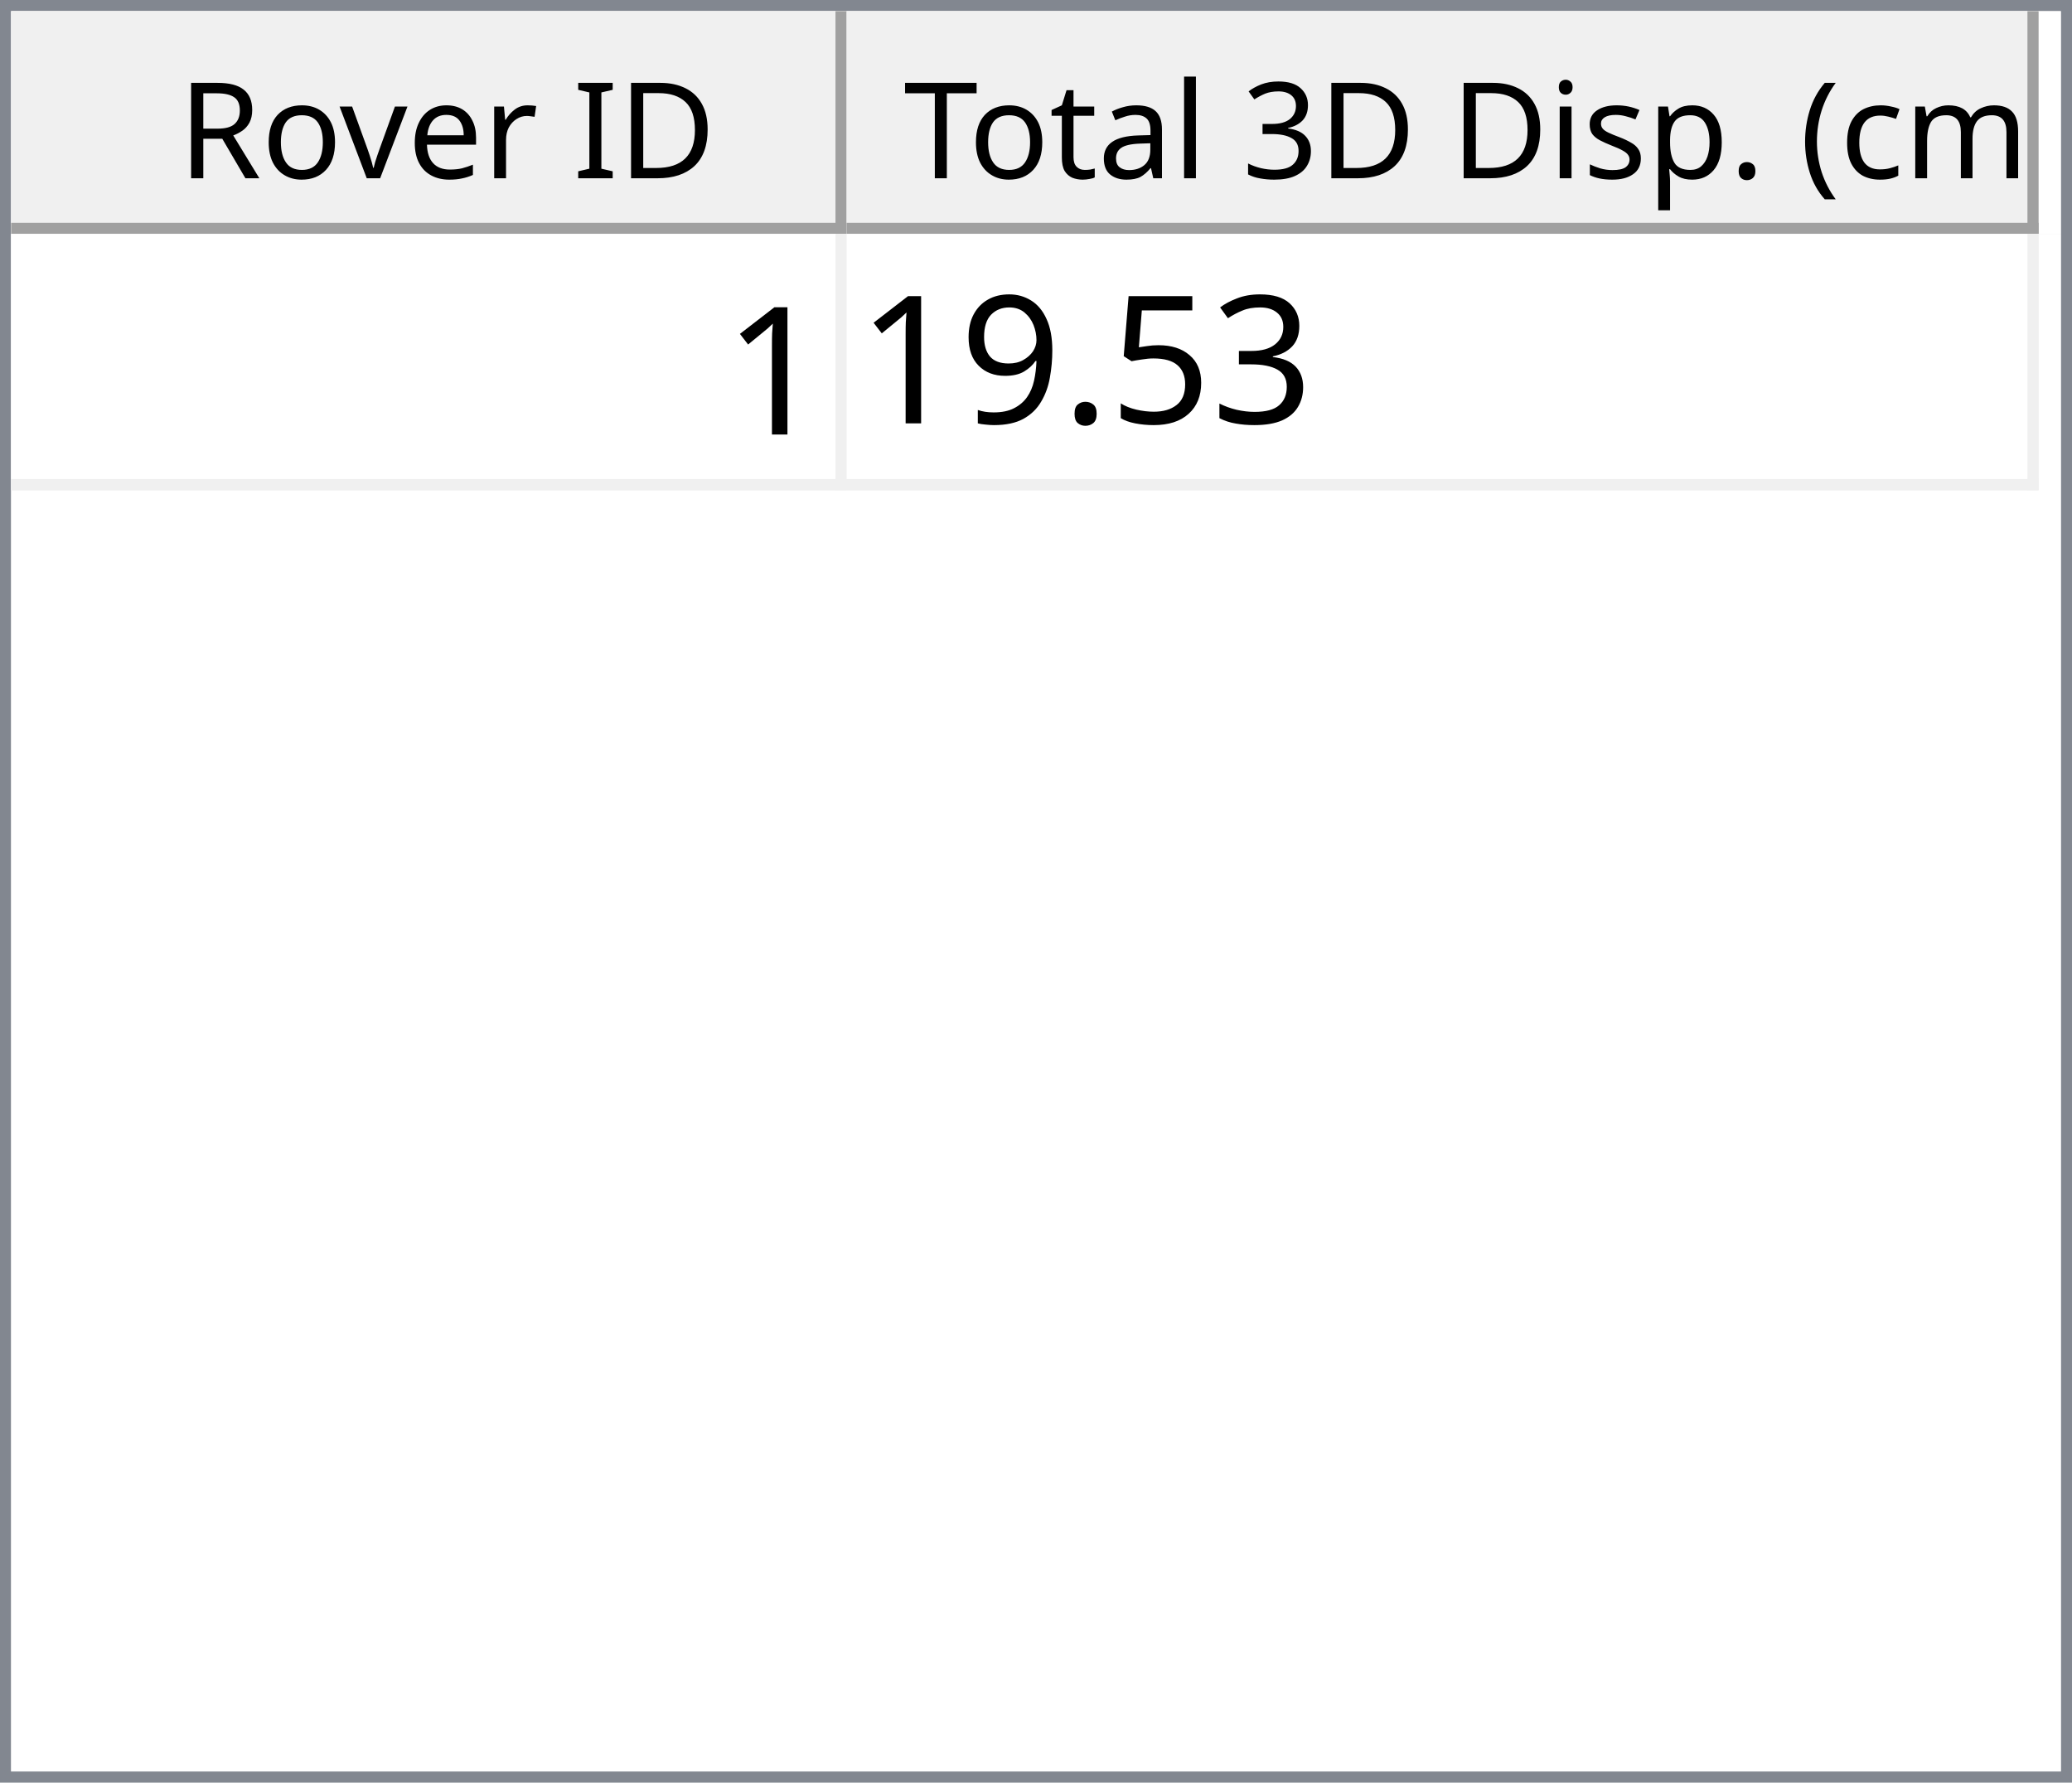
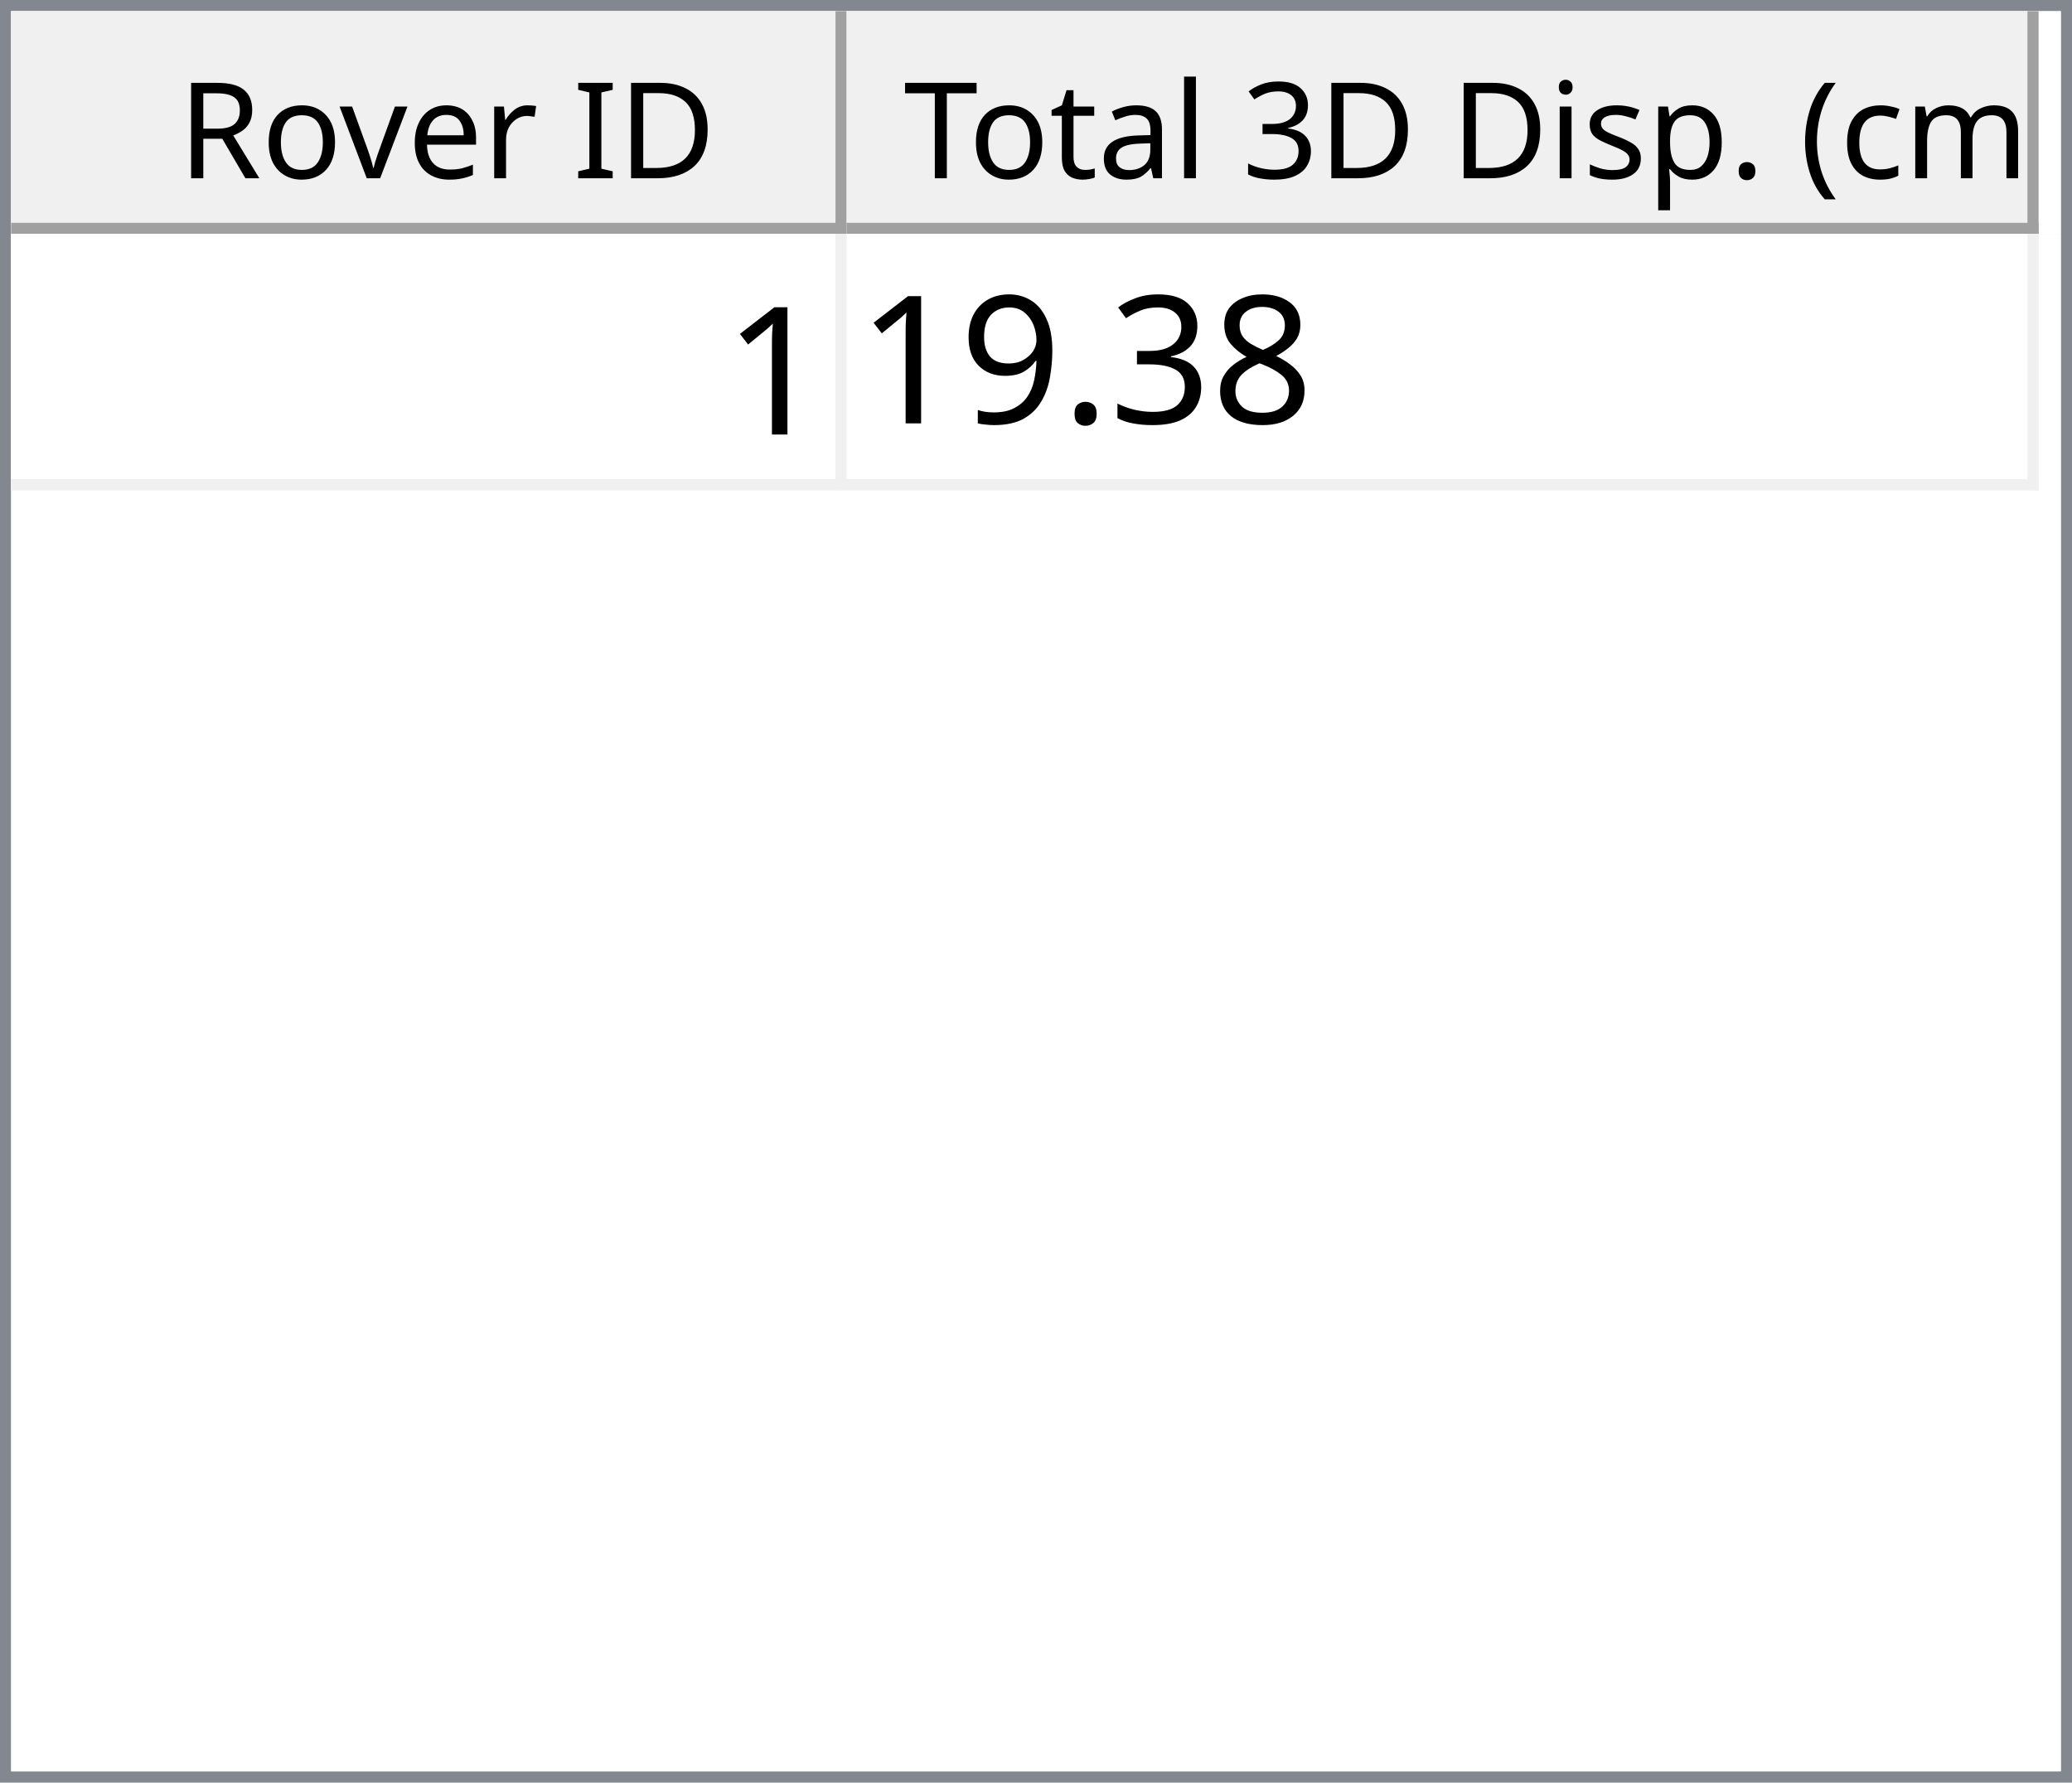
<svg xmlns="http://www.w3.org/2000/svg" style="fill-opacity:1; color-rendering:auto; color-interpolation:auto; text-rendering:auto; stroke:black; stroke-linecap:square; stroke-miterlimit:10; shape-rendering:auto; stroke-opacity:1; fill:black; stroke-dasharray:none; font-weight:normal; stroke-width:1; font-family:'Dialog'; font-style:normal; stroke-linejoin:miter; font-size:12px; stroke-dashoffset:0; image-rendering:auto;" width="186" height="160">
  <defs id="genericDefs" />
  <g>
    <defs id="defs1">
      <clipPath clipPathUnits="userSpaceOnUse" id="clipPath1">
        <path d="M0 0 L186 0 L186 160 L0 160 L0 0 Z" />
      </clipPath>
      <clipPath clipPathUnits="userSpaceOnUse" id="clipPath2">
        <path d="M0 0 L0 160 L186 160 L186 0 Z" />
      </clipPath>
      <clipPath clipPathUnits="userSpaceOnUse" id="clipPath3">
        <path d="M0 0 L0 20 L184 20 L184 0 Z" />
      </clipPath>
      <clipPath clipPathUnits="userSpaceOnUse" id="clipPath4">
        <path d="M0 0 L0 20 L75 20 L75 0 Z" />
      </clipPath>
      <clipPath clipPathUnits="userSpaceOnUse" id="clipPath5">
        <path d="M1 1 L1 19 L74 19 L74 1 Z" />
      </clipPath>
      <clipPath clipPathUnits="userSpaceOnUse" id="clipPath6">
        <path d="M0 0 L0 18 L73 18 L73 0 Z" />
      </clipPath>
      <clipPath clipPathUnits="userSpaceOnUse" id="clipPath7">
        <path d="M-0.5 -0.5 L-0.5 19.5 L74.5 19.5 L74.5 -0.5 Z" />
      </clipPath>
      <clipPath clipPathUnits="userSpaceOnUse" id="clipPath8">
        <path d="M0 0 L0 20 L107 20 L107 0 Z" />
      </clipPath>
      <clipPath clipPathUnits="userSpaceOnUse" id="clipPath9">
        <path d="M1 1 L1 19 L106 19 L106 1 Z" />
      </clipPath>
      <clipPath clipPathUnits="userSpaceOnUse" id="clipPath10">
        <path d="M0 0 L0 18 L105 18 L105 0 Z" />
      </clipPath>
      <clipPath clipPathUnits="userSpaceOnUse" id="clipPath11">
        <path d="M-0.5 -0.5 L-0.5 19.5 L106.5 19.5 L106.5 -0.5 Z" />
      </clipPath>
      <clipPath clipPathUnits="userSpaceOnUse" id="clipPath12">
        <path d="M0 0 L0 138 L184 138 L184 0 Z" />
      </clipPath>
      <clipPath clipPathUnits="userSpaceOnUse" id="clipPath13">
        <path d="M0 0 L0 23 L182 23 L182 0 Z" />
      </clipPath>
      <clipPath clipPathUnits="userSpaceOnUse" id="clipPath14">
        <path d="M-0.5 -0.5 L-0.5 22.5 L181.5 22.5 L181.5 -0.5 Z" />
      </clipPath>
      <clipPath clipPathUnits="userSpaceOnUse" id="clipPath15">
        <path d="M0 0 L0 22 L74 22 L74 0 Z" />
      </clipPath>
      <clipPath clipPathUnits="userSpaceOnUse" id="clipPath16">
        <path d="M0 0 L0 22 L106 22 L106 0 Z" />
      </clipPath>
      <font horiz-adv-x="64.551" id="font1">
        <font-face ascent="107.91" descent="25.098" units-per-em="100" style="font-style:normal; font-family:Segoe UI; font-weight:normal;" />
        <missing-glyph horiz-adv-x="64.551" d="M8.109 0 L8.109 68.266 L56.453 68.266 L56.453 0 L8.109 0 ZM15.328 7.234 L49.219 7.234 L49.219 61.031 L15.328 61.031 L15.328 7.234 Z" />
        <glyph unicode="D" horiz-adv-x="70.117" d="M9.188 0 L9.188 70.016 L28.516 70.016 Q65.531 70.016 65.531 35.891 Q65.531 19.672 55.25 9.836 Q44.969 0 27.734 0 L9.188 0 ZM17.391 62.594 L17.391 7.422 L27.828 7.422 Q41.609 7.422 49.273 14.797 Q56.938 22.172 56.938 35.688 Q56.938 62.594 28.328 62.594 L17.391 62.594 Z" />
        <glyph unicode="I" horiz-adv-x="26.611" d="M17.391 0 L9.188 0 L9.188 70.016 L17.391 70.016 L17.391 0 Z" />
        <glyph unicode=" " horiz-adv-x="27.393" d="" />
        <glyph unicode="r" horiz-adv-x="34.766" d="M34.188 41.891 Q32.078 43.5 28.125 43.5 Q23 43.5 19.555 38.672 Q16.109 33.844 16.109 25.484 L16.109 0 L8.109 0 L8.109 50 L16.109 50 L16.109 39.703 L16.312 39.703 Q18.016 44.969 21.531 47.922 Q25.047 50.875 29.391 50.875 Q32.516 50.875 34.188 50.203 L34.188 41.891 Z" />
        <glyph unicode="e" horiz-adv-x="52.295" d="M48.297 23 L12.984 23 Q13.188 14.656 17.484 10.109 Q21.781 5.562 29.297 5.562 Q37.75 5.562 44.828 11.141 L44.828 3.609 Q38.234 -1.172 27.391 -1.172 Q16.797 -1.172 10.742 5.641 Q4.688 12.453 4.688 24.812 Q4.688 36.469 11.305 43.82 Q17.922 51.172 27.734 51.172 Q37.547 51.172 42.922 44.828 Q48.297 38.484 48.297 27.203 L48.297 23 ZM40.094 29.781 Q40.047 36.719 36.75 40.578 Q33.453 44.438 27.594 44.438 Q21.922 44.438 17.969 40.383 Q14.016 36.328 13.094 29.781 L40.094 29.781 Z" />
        <glyph unicode="v" horiz-adv-x="47.9" d="M47.406 50 L27.484 0 L19.625 0 L0.688 50 L9.469 50 L22.172 13.672 Q23.578 9.672 23.922 6.688 L24.125 6.688 Q24.609 10.453 25.688 13.484 L38.969 50 L47.406 50 Z" />
        <glyph unicode="o" horiz-adv-x="58.594" d="M29 -1.172 Q17.922 -1.172 11.305 5.836 Q4.688 12.844 4.688 24.422 Q4.688 37.016 11.57 44.094 Q18.453 51.172 30.172 51.172 Q41.359 51.172 47.633 44.289 Q53.906 37.406 53.906 25.203 Q53.906 13.234 47.141 6.031 Q40.375 -1.172 29 -1.172 ZM29.594 44.438 Q21.875 44.438 17.383 39.188 Q12.891 33.938 12.891 24.703 Q12.891 15.828 17.43 10.695 Q21.969 5.562 29.594 5.562 Q37.359 5.562 41.531 10.594 Q45.703 15.625 45.703 24.906 Q45.703 34.281 41.531 39.359 Q37.359 44.438 29.594 44.438 Z" />
        <glyph unicode="R" horiz-adv-x="59.814" d="M59.375 0 L49.609 0 L37.891 19.625 Q36.281 22.359 34.766 24.289 Q33.25 26.219 31.664 27.438 Q30.078 28.656 28.25 29.219 Q26.422 29.781 24.125 29.781 L17.391 29.781 L17.391 0 L9.188 0 L9.188 70.016 L30.078 70.016 Q34.672 70.016 38.555 68.867 Q42.438 67.719 45.289 65.375 Q48.141 63.031 49.758 59.547 Q51.375 56.062 51.375 51.375 Q51.375 47.703 50.273 44.656 Q49.172 41.609 47.148 39.211 Q45.125 36.812 42.266 35.133 Q39.406 33.453 35.844 32.516 L35.844 32.328 Q37.594 31.547 38.891 30.547 Q40.188 29.547 41.359 28.18 Q42.531 26.812 43.68 25.078 Q44.828 23.344 46.234 21.047 L59.375 0 ZM17.391 62.594 L17.391 37.203 L28.516 37.203 Q31.594 37.203 34.203 38.133 Q36.812 39.062 38.719 40.797 Q40.625 42.531 41.703 45.047 Q42.781 47.562 42.781 50.688 Q42.781 56.297 39.141 59.445 Q35.5 62.594 28.609 62.594 L17.391 62.594 Z" />
        <glyph unicode=")" horiz-adv-x="30.176" d="M8.297 -15.922 L1.172 -15.922 Q16.406 2.344 16.406 26.812 Q16.406 51.469 1.078 70.016 L8.297 70.016 Q23.531 52.156 23.531 26.703 Q23.531 1.375 8.297 -15.922 Z" />
        <glyph unicode="m" horiz-adv-x="86.133" d="M79.109 0 L71.094 0 L71.094 28.719 Q71.094 37.016 68.531 40.727 Q65.969 44.438 59.906 44.438 Q54.781 44.438 51.195 39.75 Q47.609 35.062 47.609 28.516 L47.609 0 L39.594 0 L39.594 29.688 Q39.594 44.438 28.219 44.438 Q22.953 44.438 19.531 40.016 Q16.109 35.594 16.109 28.516 L16.109 0 L8.109 0 L8.109 50 L16.109 50 L16.109 42.094 L16.312 42.094 Q21.625 51.172 31.844 51.172 Q36.969 51.172 40.773 48.312 Q44.578 45.453 46 40.828 Q51.562 51.172 62.594 51.172 Q79.109 51.172 79.109 30.812 L79.109 0 Z" />
        <glyph unicode="c" horiz-adv-x="46.191" d="M42.188 2.297 Q36.422 -1.172 28.516 -1.172 Q17.828 -1.172 11.258 5.789 Q4.688 12.75 4.688 23.828 Q4.688 36.188 11.766 43.68 Q18.844 51.172 30.672 51.172 Q37.25 51.172 42.281 48.734 L42.281 40.531 Q36.719 44.438 30.375 44.438 Q22.703 44.438 17.797 38.945 Q12.891 33.453 12.891 24.516 Q12.891 15.719 17.508 10.641 Q22.125 5.562 29.891 5.562 Q36.422 5.562 42.188 9.906 L42.188 2.297 Z" />
        <glyph unicode="(" horiz-adv-x="30.176" d="M29.109 -15.922 L21.969 -15.922 Q6.844 1.375 6.844 26.703 Q6.844 52.156 21.969 70.016 L29.203 70.016 Q13.875 51.469 13.875 26.812 Q13.875 2.344 29.109 -15.922 Z" />
        <glyph unicode="." horiz-adv-x="21.68" d="M10.891 -1.078 Q8.641 -1.078 7.055 0.539 Q5.469 2.156 5.469 4.391 Q5.469 6.641 7.055 8.273 Q8.641 9.906 10.891 9.906 Q13.188 9.906 14.797 8.273 Q16.406 6.641 16.406 4.391 Q16.406 2.156 14.797 0.539 Q13.188 -1.078 10.891 -1.078 Z" />
        <glyph unicode="p" horiz-adv-x="58.789" d="M16.312 7.234 L16.109 7.234 L16.109 -23 L8.109 -23 L8.109 50 L16.109 50 L16.109 41.219 L16.312 41.219 Q22.219 51.172 33.594 51.172 Q43.266 51.172 48.688 44.461 Q54.109 37.75 54.109 26.469 Q54.109 13.922 48 6.375 Q41.891 -1.172 31.297 -1.172 Q21.578 -1.172 16.312 7.234 ZM16.109 27.391 L16.109 20.406 Q16.109 14.203 20.141 9.883 Q24.172 5.562 30.375 5.562 Q37.641 5.562 41.773 11.133 Q45.906 16.703 45.906 26.609 Q45.906 34.969 42.047 39.703 Q38.188 44.438 31.594 44.438 Q24.609 44.438 20.359 39.578 Q16.109 34.719 16.109 27.391 Z" />
        <glyph unicode="s" horiz-adv-x="42.432" d="M5.078 1.812 L5.078 10.406 Q11.625 5.562 19.484 5.562 Q30.031 5.562 30.031 12.594 Q30.031 14.594 29.125 15.992 Q28.219 17.391 26.68 18.461 Q25.141 19.531 23.07 20.383 Q21 21.234 18.609 22.172 Q15.281 23.484 12.766 24.828 Q10.25 26.172 8.57 27.859 Q6.891 29.547 6.031 31.695 Q5.172 33.844 5.172 36.719 Q5.172 40.234 6.789 42.945 Q8.406 45.656 11.086 47.484 Q13.766 49.312 17.211 50.242 Q20.656 51.172 24.312 51.172 Q30.812 51.172 35.938 48.922 L35.938 40.828 Q30.422 44.438 23.25 44.438 Q21 44.438 19.195 43.922 Q17.391 43.406 16.094 42.477 Q14.797 41.547 14.086 40.258 Q13.375 38.969 13.375 37.406 Q13.375 35.453 14.086 34.133 Q14.797 32.812 16.164 31.789 Q17.531 30.766 19.484 29.938 Q21.438 29.109 23.922 28.125 Q27.25 26.859 29.883 25.516 Q32.516 24.172 34.375 22.484 Q36.234 20.797 37.234 18.602 Q38.234 16.406 38.234 13.375 Q38.234 9.672 36.602 6.938 Q34.969 4.203 32.234 2.398 Q29.5 0.594 25.93 -0.289 Q22.359 -1.172 18.453 -1.172 Q10.75 -1.172 5.078 1.812 Z" />
        <glyph unicode="i" horiz-adv-x="24.219" d="M12.203 62.703 Q10.062 62.703 8.547 64.164 Q7.031 65.625 7.031 67.875 Q7.031 70.125 8.547 71.609 Q10.062 73.094 12.203 73.094 Q14.406 73.094 15.945 71.609 Q17.484 70.125 17.484 67.875 Q17.484 65.719 15.945 64.211 Q14.406 62.703 12.203 62.703 ZM16.109 0 L8.109 0 L8.109 50 L16.109 50 L16.109 0 Z" />
        <glyph unicode="3" horiz-adv-x="53.906" d="M46.531 19.828 Q46.531 15.094 44.75 11.211 Q42.969 7.328 39.719 4.57 Q36.469 1.812 31.93 0.297 Q27.391 -1.219 21.922 -1.219 Q11.922 -1.219 6 2.594 L6 11.188 Q13.094 5.609 22.219 5.609 Q25.875 5.609 28.828 6.539 Q31.781 7.469 33.906 9.227 Q36.031 10.984 37.18 13.477 Q38.328 15.969 38.328 19.094 Q38.328 32.812 18.797 32.812 L12.984 32.812 L12.984 39.594 L18.5 39.594 Q35.797 39.594 35.797 52.484 Q35.797 64.406 22.609 64.406 Q15.188 64.406 8.688 59.422 L8.688 67.188 Q15.375 71.188 24.609 71.188 Q29 71.188 32.57 69.969 Q36.141 68.75 38.68 66.555 Q41.219 64.359 42.609 61.281 Q44 58.203 44 54.5 Q44 40.672 30.031 36.719 L30.031 36.531 Q33.594 36.141 36.625 34.797 Q39.656 33.453 41.852 31.305 Q44.047 29.156 45.289 26.25 Q46.531 23.344 46.531 19.828 Z" />
        <glyph unicode="l" horiz-adv-x="24.219" d="M16.109 0 L8.109 0 L8.109 74.031 L16.109 74.031 L16.109 0 Z" />
        <glyph unicode="a" horiz-adv-x="50.879" d="M43.891 0 L35.891 0 L35.891 7.812 L35.688 7.812 Q30.469 -1.172 20.312 -1.172 Q12.844 -1.172 8.617 2.781 Q4.391 6.734 4.391 13.281 Q4.391 27.297 20.906 29.594 L35.891 31.688 Q35.891 44.438 25.594 44.438 Q16.547 44.438 9.281 38.281 L9.281 46.484 Q16.656 51.172 26.266 51.172 Q43.891 51.172 43.891 32.516 L43.891 0 ZM35.891 25.297 L23.828 23.641 Q18.266 22.859 15.43 20.875 Q12.594 18.891 12.594 13.875 Q12.594 10.203 15.211 7.883 Q17.828 5.562 22.172 5.562 Q28.125 5.562 32.008 9.742 Q35.891 13.922 35.891 20.312 L35.891 25.297 Z" />
        <glyph unicode="t" horiz-adv-x="33.887" d="M31.297 0.484 Q28.469 -1.078 23.828 -1.078 Q10.688 -1.078 10.688 13.578 L10.688 43.172 L2.094 43.172 L2.094 50 L10.688 50 L10.688 62.203 L18.703 64.797 L18.703 50 L31.297 50 L31.297 43.172 L18.703 43.172 L18.703 14.984 Q18.703 9.969 20.414 7.82 Q22.125 5.672 26.078 5.672 Q29.109 5.672 31.297 7.328 L31.297 0.484 Z" />
        <glyph unicode="T" horiz-adv-x="52.393" d="M50.594 62.594 L30.375 62.594 L30.375 0 L22.172 0 L22.172 62.594 L2 62.594 L2 70.016 L50.594 70.016 L50.594 62.594 Z" />
      </font>
      <font horiz-adv-x="75.0" id="font2">
        <font-face ascent="100.537" descent="21.973" units-per-em="100" style="font-style:normal; font-family:sans-serif; font-weight:normal;" />
        <missing-glyph horiz-adv-x="75.0" d="M12.5 0 L12.5 62.5 L62.5 62.5 L62.5 0 L12.5 0 ZM14.062 1.562 L60.938 1.562 L60.938 60.938 L14.062 60.938 L14.062 1.562 Z" />
        <glyph unicode="1" horiz-adv-x="55.615" d="M37.25 0 L28.469 0 L28.469 56 Q25.297 52.984 20.141 49.953 Q14.984 46.922 10.891 45.406 L10.891 53.906 Q18.266 57.375 23.781 62.305 Q29.297 67.234 31.594 71.875 L37.25 71.875 L37.25 0 Z" />
+         <glyph unicode="8" horiz-adv-x="55.615" d="M17.672 38.812 Q12.203 40.828 9.57 44.539 Q6.938 48.25 6.938 53.422 Q6.938 61.234 12.555 66.555 Q18.172 71.875 27.484 71.875 Q36.859 71.875 42.578 66.43 Q48.297 60.984 48.297 53.172 Q48.297 48.188 45.68 44.508 Q43.062 40.828 37.75 38.812 Q44.344 36.672 47.781 31.883 Q51.219 27.094 51.219 20.453 Q51.219 11.281 44.727 5.031 Q38.234 -1.219 27.641 -1.219 Q17.047 -1.219 10.547 5.055 Q4.047 11.328 4.047 20.703 Q4.047 27.688 7.594 32.398 Q11.141 37.109 17.672 38.812 ZM15.922 53.719 Q15.922 48.641 19.195 45.414 Q22.469 42.188 27.688 42.188 Q32.766 42.188 36.016 45.383 Q39.266 48.578 39.266 53.219 Q39.266 58.062 35.914 61.359 Q32.562 64.656 27.594 64.656 Q22.562 64.656 19.242 61.43 Q15.922 58.203 15.922 53.719 ZM13.094 20.656 Q13.094 16.891 14.875 13.375 Q16.656 9.859 20.172 7.93 Q23.688 6 27.734 6 Q34.031 6 38.133 10.055 Q42.234 14.109 42.234 20.359 Q42.234 26.703 38.016 30.859 Q33.797 35.016 27.438 35.016 Q21.234 35.016 17.164 30.914 Q13.094 26.812 13.094 20.656 Z" />
        <glyph unicode="3" horiz-adv-x="55.615" d="M4.203 18.891 L12.984 20.062 Q14.5 12.594 18.141 9.297 Q21.781 6 27 6 Q33.203 6 37.477 10.297 Q41.75 14.594 41.75 20.953 Q41.75 27 37.797 30.93 Q33.844 34.859 27.734 34.859 Q25.25 34.859 21.531 33.891 L22.516 41.609 Q23.391 41.5 23.922 41.5 Q29.547 41.5 34.039 44.43 Q38.531 47.359 38.531 53.469 Q38.531 58.297 35.258 61.477 Q31.984 64.656 26.812 64.656 Q21.688 64.656 18.266 61.43 Q14.844 58.203 13.875 51.766 L5.078 53.328 Q6.688 62.156 12.398 67.016 Q18.109 71.875 26.609 71.875 Q32.469 71.875 37.398 69.359 Q42.328 66.844 44.945 62.5 Q47.562 58.156 47.562 53.266 Q47.562 48.641 45.07 44.828 Q42.578 41.016 37.703 38.766 Q44.047 37.312 47.562 32.695 Q51.078 28.078 51.078 21.141 Q51.078 11.766 44.242 5.25 Q37.406 -1.266 26.953 -1.266 Q17.531 -1.266 11.305 4.352 Q5.078 9.969 4.203 18.891 Z" />
-         <glyph unicode="5" horiz-adv-x="55.615" d="M4.156 18.75 L13.375 19.531 Q14.406 12.797 18.141 9.398 Q21.875 6 27.156 6 Q33.5 6 37.891 10.789 Q42.281 15.578 42.281 23.484 Q42.281 31 38.062 35.352 Q33.844 39.703 27 39.703 Q22.75 39.703 19.336 37.773 Q15.922 35.844 13.969 32.766 L5.719 33.844 L12.641 70.609 L48.25 70.609 L48.25 62.203 L19.672 62.203 L15.828 42.969 Q22.266 47.469 29.344 47.469 Q38.719 47.469 45.164 40.969 Q51.609 34.469 51.609 24.266 Q51.609 14.547 45.953 7.469 Q39.062 -1.219 27.156 -1.219 Q17.391 -1.219 11.211 4.25 Q5.031 9.719 4.156 18.75 Z" />
        <glyph unicode="." horiz-adv-x="27.783" d="M9.078 0 L9.078 10.016 L19.094 10.016 L19.094 0 L9.078 0 Z" />
        <glyph unicode="9" horiz-adv-x="55.615" d="M5.469 16.547 L13.922 17.328 Q14.984 11.375 18.016 8.688 Q21.047 6 25.781 6 Q29.828 6 32.883 7.859 Q35.938 9.719 37.891 12.82 Q39.844 15.922 41.164 21.195 Q42.484 26.469 42.484 31.938 Q42.484 32.516 42.438 33.688 Q39.797 29.5 35.234 26.883 Q30.672 24.266 25.344 24.266 Q16.453 24.266 10.305 30.711 Q4.156 37.156 4.156 47.703 Q4.156 58.594 10.578 65.234 Q17 71.875 26.656 71.875 Q33.641 71.875 39.43 68.117 Q45.219 64.359 48.219 57.398 Q51.219 50.438 51.219 37.25 Q51.219 23.531 48.242 15.406 Q45.266 7.281 39.383 3.031 Q33.5 -1.219 25.594 -1.219 Q17.188 -1.219 11.867 3.445 Q6.547 8.109 5.469 16.547 ZM41.453 48.141 Q41.453 55.719 37.43 60.156 Q33.406 64.594 27.734 64.594 Q21.875 64.594 17.531 59.812 Q13.188 55.031 13.188 47.406 Q13.188 40.578 17.312 36.305 Q21.438 32.031 27.484 32.031 Q33.594 32.031 37.523 36.305 Q41.453 40.578 41.453 48.141 Z" />
      </font>
    </defs>
    <g style="fill:white; stroke:white;">
      <rect x="0" y="0" width="186" style="clip-path:url(#clipPath1); stroke:none;" height="160" />
    </g>
    <g style="fill:white; text-rendering:optimizeSpeed; color-rendering:optimizeSpeed; image-rendering:optimizeSpeed; shape-rendering:crispEdges; stroke:white; color-interpolation:sRGB;">
      <rect x="0" width="186" height="160" y="0" style="stroke:none;" />
      <path style="stroke:none;" d="M0 160 L186 160 L186 0 L0 0 Z" />
    </g>
    <g style="fill:rgb(240,240,240); font-family:'Segoe UI'; stroke:rgb(240,240,240);">
      <rect x="0" y="0" width="186" style="clip-path:url(#clipPath2); stroke:none;" height="160" />
    </g>
    <g style="fill:rgb(130,135,144); font-family:'Segoe UI'; stroke:rgb(130,135,144);">
      <path d="M0 0 L186 0 L186 160 L0 160 L0 0 ZM1 1 L185 1 L185 159 L1 159 L1 1 Z" style="fill-rule:evenodd; clip-path:url(#clipPath2); stroke:none;" />
    </g>
    <g style="fill:white; font-family:'Segoe UI'; stroke:white;" transform="translate(1,1)">
      <rect x="0" y="0" width="184" style="clip-path:url(#clipPath3); stroke:none;" height="20" />
    </g>
    <g style="fill:rgb(240,240,240); font-family:'Segoe UI'; stroke:rgb(240,240,240);" transform="translate(1,1)">
      <rect x="0" y="0" width="75" style="clip-path:url(#clipPath4); stroke:none;" height="20" />
    </g>
    <g style="font-family:'Segoe UI';" transform="translate(2,2)">
      <text x="14" xml:space="preserve" y="14" style="clip-path:url(#clipPath6); stroke:none;">Rover ID</text>
    </g>
    <g style="fill:rgb(160,160,160); font-family:'Segoe UI'; stroke:rgb(160,160,160); stroke-linejoin:bevel;" transform="translate(1.5,1.5)">
      <line x1="74" x2="74" y1="0" style="fill:none; clip-path:url(#clipPath7);" y2="19" />
    </g>
    <g style="fill:rgb(160,160,160); font-family:'Segoe UI'; stroke:rgb(160,160,160); stroke-linejoin:bevel;" transform="matrix(1,0,0,1,1,1) translate(0.5,0.5)">
      <line x1="0" x2="74" y1="19" style="fill:none; clip-path:url(#clipPath7);" y2="19" />
    </g>
    <g style="fill:rgb(240,240,240); font-family:'Segoe UI'; stroke:rgb(240,240,240);" transform="translate(76,1)">
      <rect x="0" y="0" width="107" style="clip-path:url(#clipPath8); stroke:none;" height="20" />
    </g>
    <g style="font-family:'Segoe UI';" transform="translate(77,2)">
      <text x="1" xml:space="preserve" y="14" style="clip-path:url(#clipPath10); stroke:none;"> Total 3D Disp. (cm)</text>
    </g>
    <g style="fill:rgb(160,160,160); font-family:'Segoe UI'; stroke:rgb(160,160,160); stroke-linejoin:bevel;" transform="translate(76.5,1.5)">
      <line x1="106" x2="106" y1="0" style="fill:none; clip-path:url(#clipPath11);" y2="19" />
    </g>
    <g style="fill:rgb(160,160,160); font-family:'Segoe UI'; stroke:rgb(160,160,160); stroke-linejoin:bevel;" transform="matrix(1,0,0,1,76,1) translate(0.5,0.5)">
      <line x1="0" x2="106" y1="19" style="fill:none; clip-path:url(#clipPath11);" y2="19" />
    </g>
    <g style="fill:white; font-family:'Segoe UI'; stroke:white;" transform="translate(1,21)">
      <rect x="0" y="0" width="184" style="clip-path:url(#clipPath12); stroke:none;" height="138" />
    </g>
    <g style="fill:rgb(240,240,240); font-size:16px; font-family:sans-serif; stroke:rgb(240,240,240);" transform="translate(1,21)">
      <rect x="0" y="0" width="182" style="clip-path:url(#clipPath13); stroke:none;" height="23" />
      <line transform="translate(0.5,0.5)" x1="0" x2="181" y1="22" style="clip-path:url(#clipPath14); fill:none; stroke-linejoin:bevel;" y2="22" />
    </g>
    <g transform="matrix(1,0,0,1,1,21) translate(0.5,0.5)" style="fill:rgb(240,240,240); font-size:16px; font-family:sans-serif; stroke:rgb(240,240,240); stroke-linejoin:bevel;">
      <line x1="74" x2="74" y1="0" style="fill:none; clip-path:url(#clipPath14);" y2="22" />
    </g>
    <g transform="matrix(1,0,0,1,1,21) translate(0.5,0.5)" style="fill:rgb(240,240,240); font-size:16px; font-family:sans-serif; stroke:rgb(240,240,240); stroke-linejoin:bevel;">
      <line x1="181" x2="181" y1="0" style="fill:none; clip-path:url(#clipPath14);" y2="22" />
    </g>
    <g style="fill:white; font-size:16px; font-family:sans-serif; stroke:white;" transform="matrix(1,0,0,1,1,21)">
      <rect x="0" y="0" width="74" style="clip-path:url(#clipPath15); stroke:none;" height="22" />
      <text x="64" y="18" style="fill:black; clip-path:url(#clipPath15); stroke:none;" xml:space="preserve">1</text>
    </g>
    <g style="fill:white; font-size:16px; font-family:sans-serif; stroke:white;" transform="matrix(1,0,0,1,1,21) translate(75,0)">
      <rect x="0" y="0" width="106" style="clip-path:url(#clipPath16); stroke:none;" height="22" />
-       <text x="1" y="17" style="fill:black; clip-path:url(#clipPath16); stroke:none;" xml:space="preserve">19.53</text>
+       <text x="1" y="17" style="fill:black; clip-path:url(#clipPath16); stroke:none;" xml:space="preserve">19.38</text>
    </g>
  </g>
</svg>
